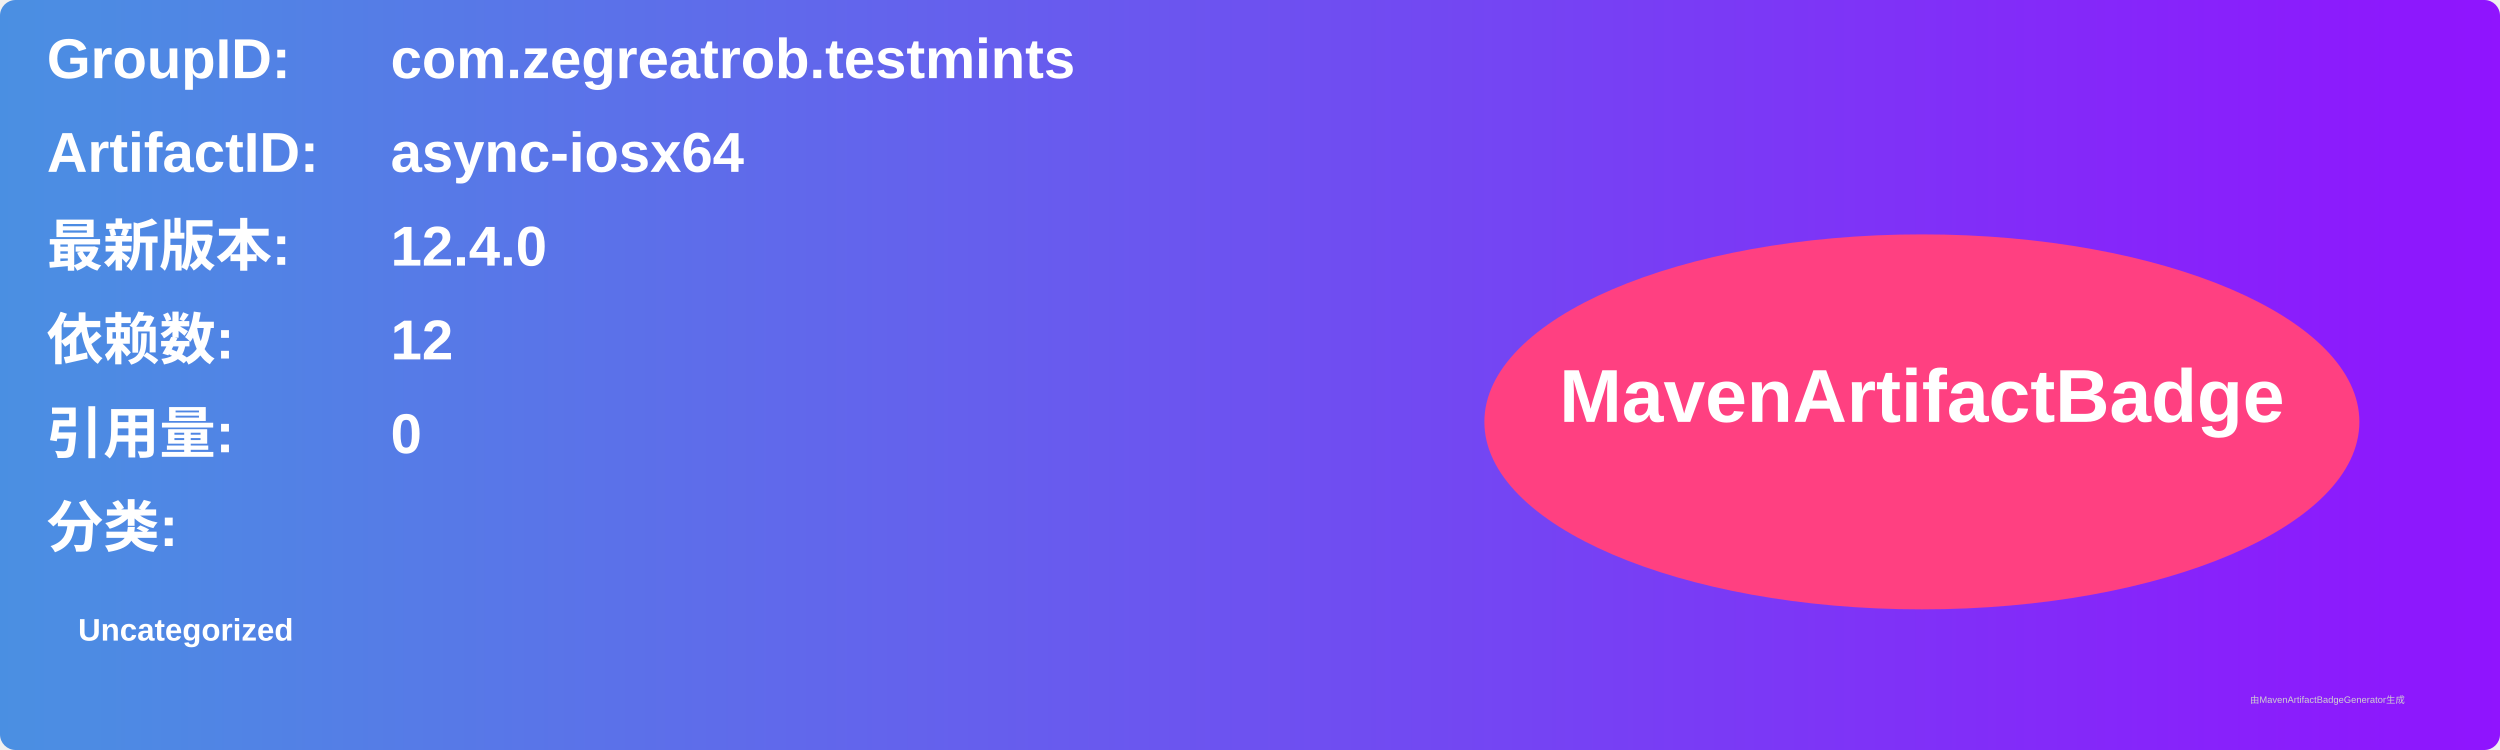
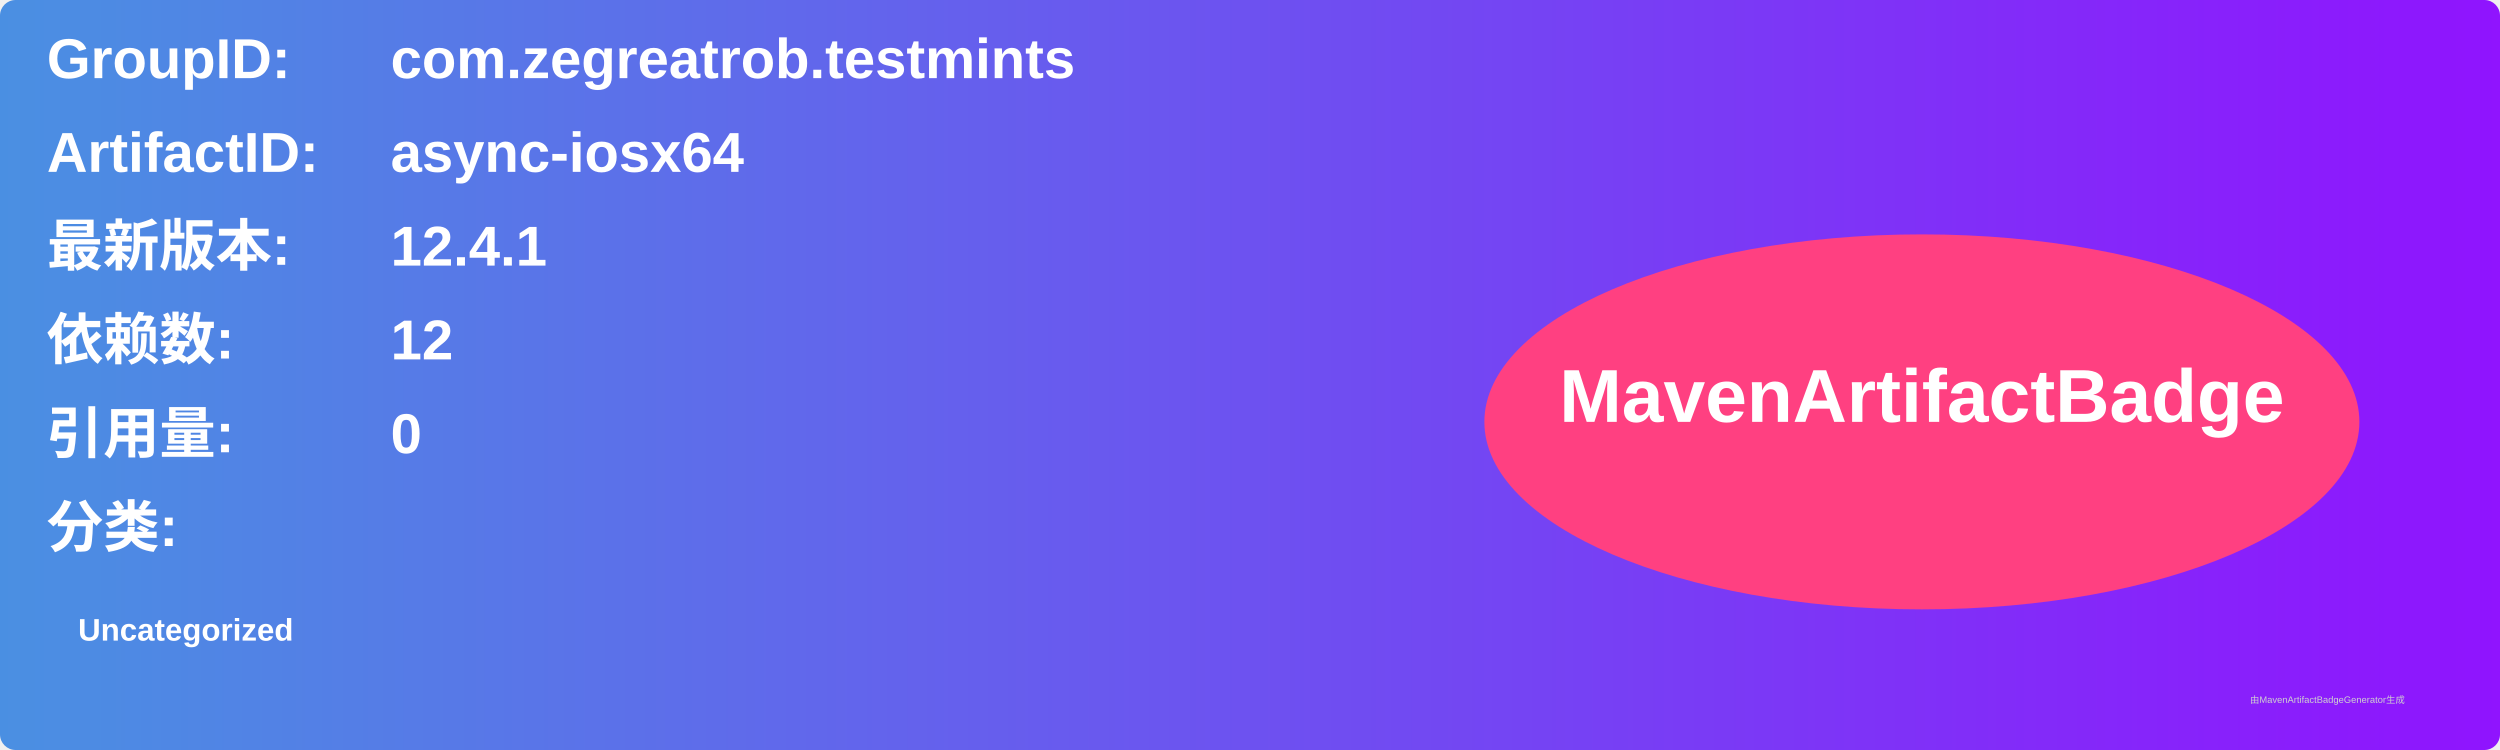
<svg xmlns="http://www.w3.org/2000/svg" width="800" height="240" viewBox="0 0 800 240">
  <linearGradient id="grad" x1="0%" y1="0%" x2="100%" y2="0%">
    <stop offset="0%" stop-color="#4a90e2" />
    <stop offset="100%" stop-color="#9013fe" />
  </linearGradient>
  <rect width="100%" height="100%" rx="5" ry="5" fill="url(#grad)" />
  <g transform="translate(15, 15)">
    <text x="0" y="10" font-family="Arial" font-size="18" fill="white" font-weight="bold" width="260">GroupID:</text>
    <text x="110" y="10" font-family="Arial" font-size="18" fill="white" font-weight="bold" width="460">com.zegreatrob.testmints</text>
    <text x="0" y="40" font-family="Arial" font-size="18" fill="white" font-weight="bold" width="260">ArtifactID:</text>
    <text x="110" y="40" font-family="Arial" font-size="18" fill="white" font-weight="bold" width="460">async-iosx64</text>
    <text x="0" y="70" font-family="Arial" font-size="18" fill="white" font-weight="bold">最新版本:</text>
    <text x="110" y="70" font-family="Arial" font-size="18" fill="white" font-weight="bold">
-       <tspan font-weight="bold">12.4.0</tspan>
+       <tspan font-weight="bold">12.4.1</tspan>
    </text>
    <text x="0" y="100" font-family="Arial" font-size="18" fill="white" font-weight="bold">依赖数: </text>
    <text x="110" y="100" font-family="Arial" font-size="18" fill="white">
      <tspan font-weight="bold">12</tspan>
    </text>
    <text x="0" y="130" font-family="Arial" font-size="18" fill="white" font-weight="bold">引用量: </text>
    <text x="110" y="130" font-family="Arial" font-size="18" fill="white">
      <tspan font-weight="bold">0</tspan>
    </text>
    <text x="0" y="160" font-family="Arial" font-size="18" fill="white" font-weight="bold">分类:</text>
    <text x="10" y="190" font-family="Arial" font-size="10" fill="white">
      <tspan font-weight="bold">Uncategorized</tspan>
    </text>
    <ellipse cx="600" cy="120" rx="140" ry="60" fill="#ff4081" />
    <text x="600" y="120" text-anchor="middle" font-family="Arial" font-size="24" fill="white" font-weight="bold">MavenArtifactBadge</text>
  </g>
  <text x="720" y="225" font-family="Arial" font-size="3" fill="#d0d0d0">由MavenArtifactBadgeGenerator生成</text>
</svg>
